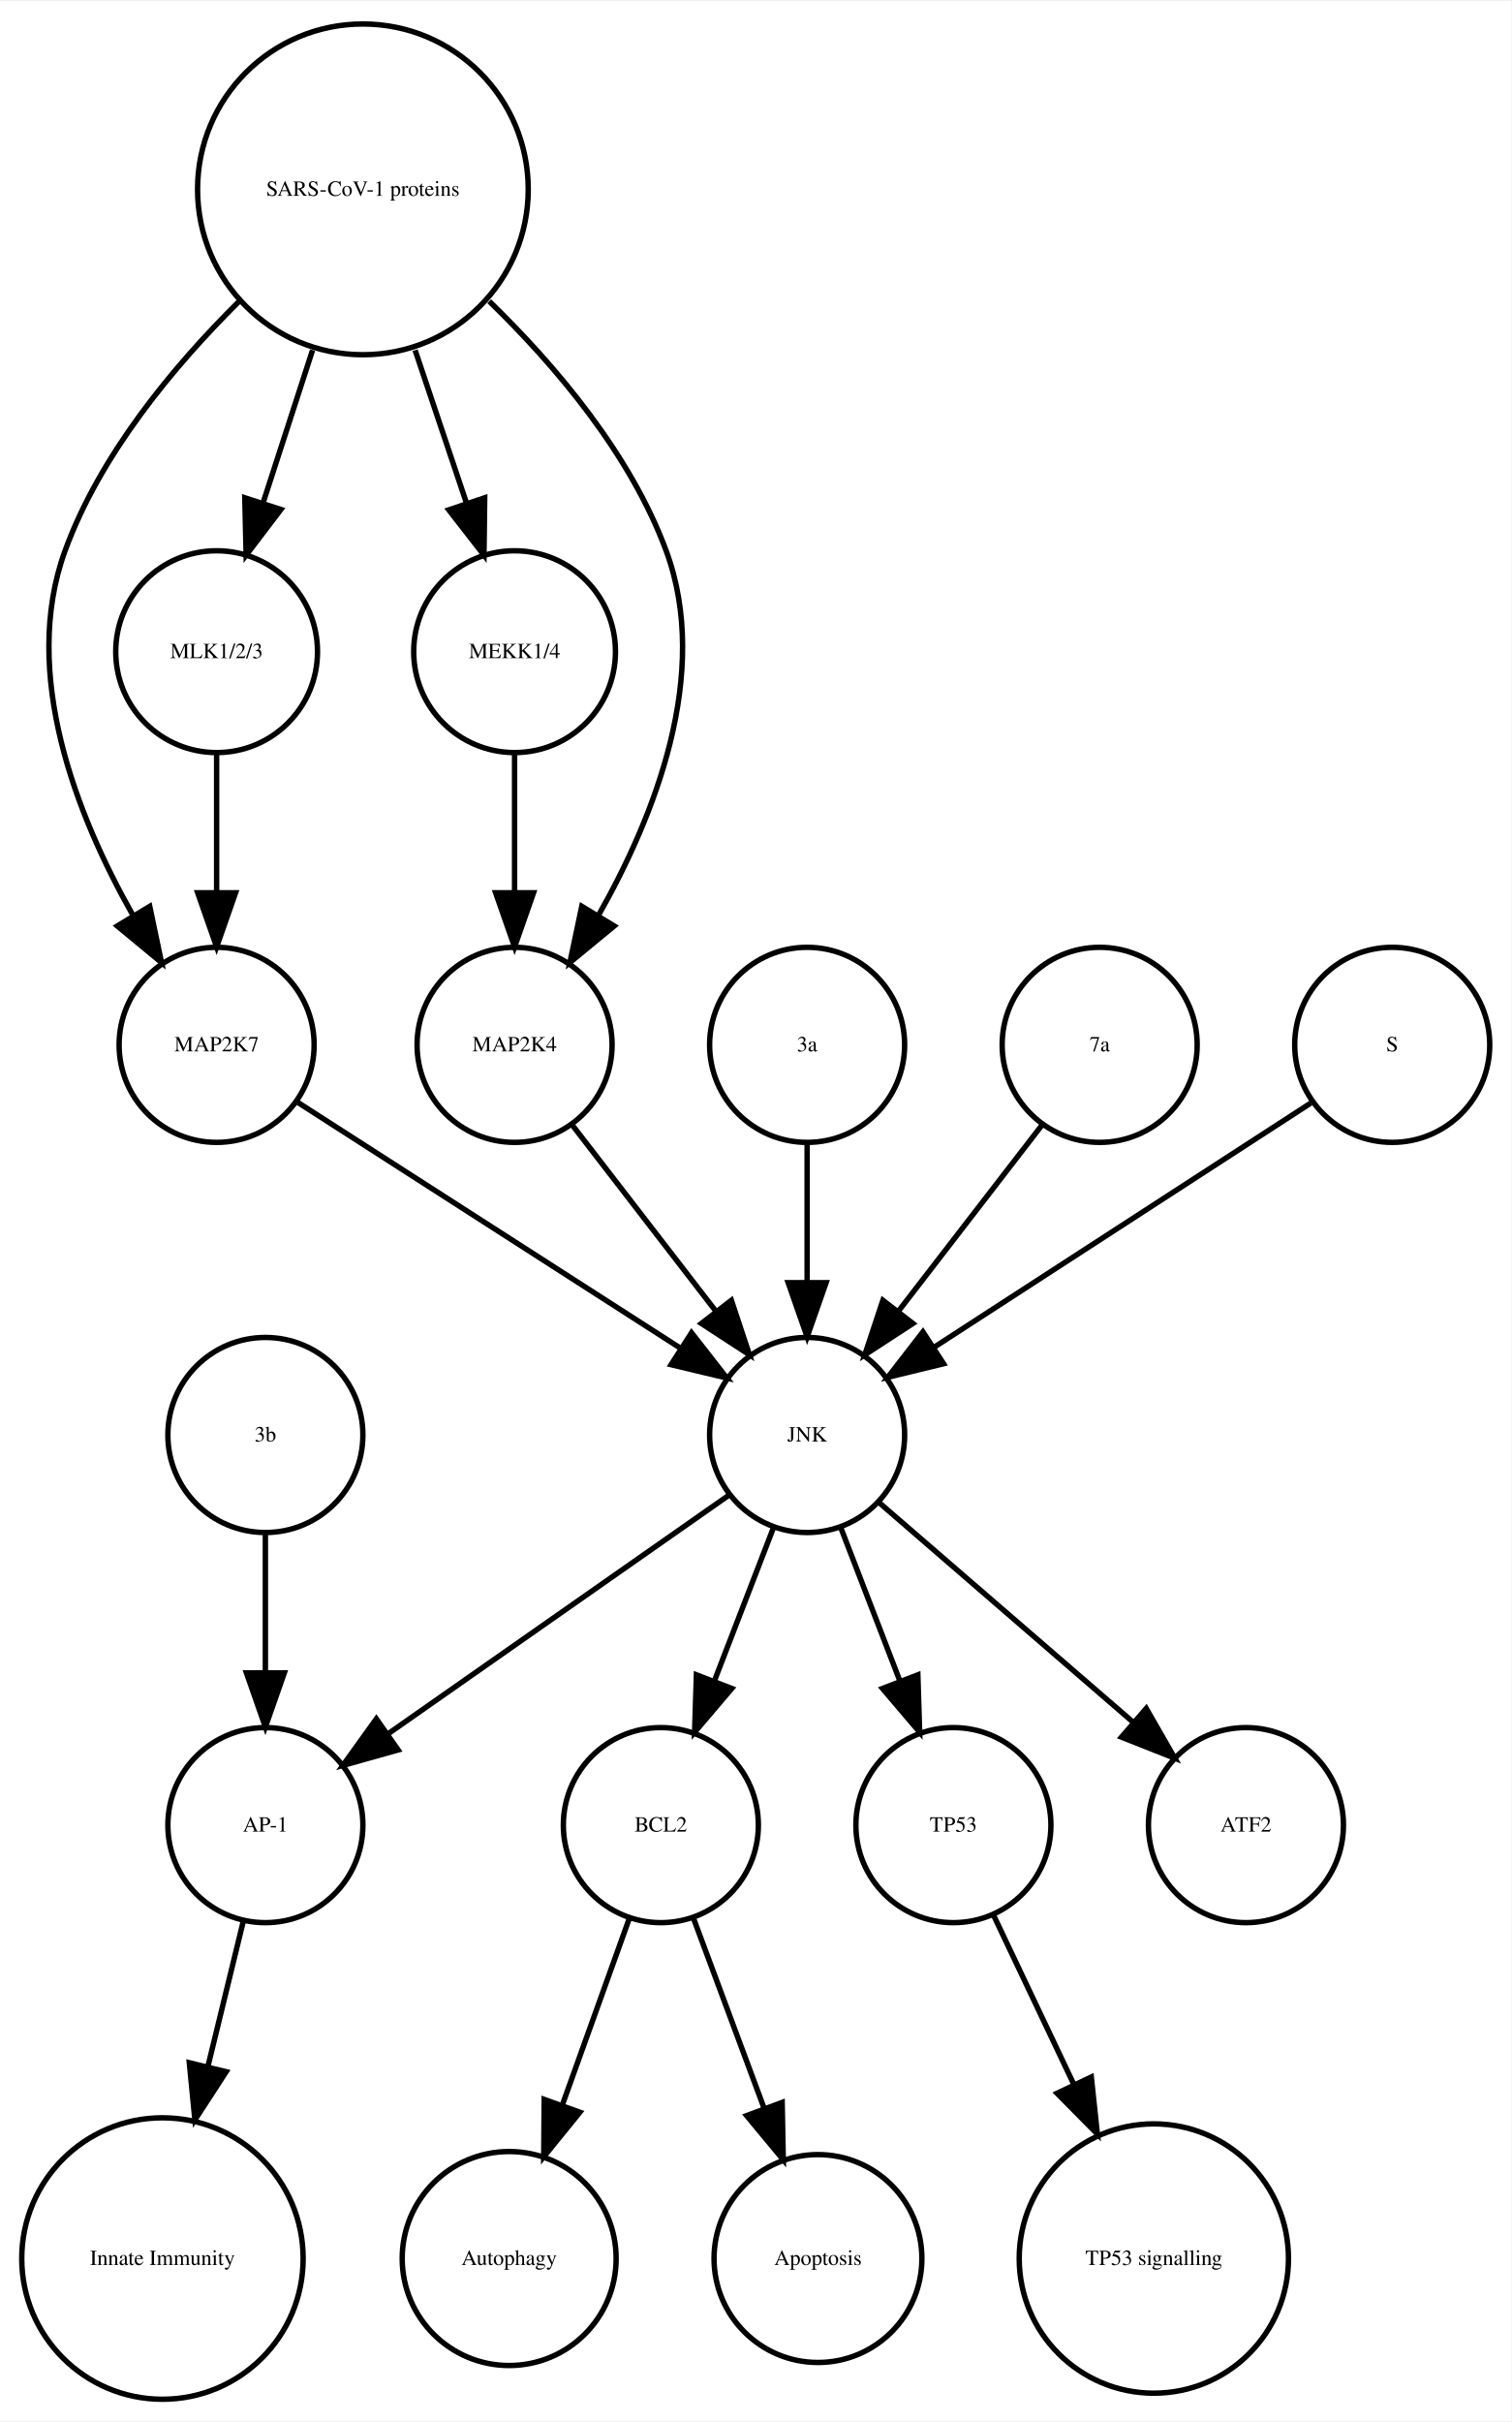
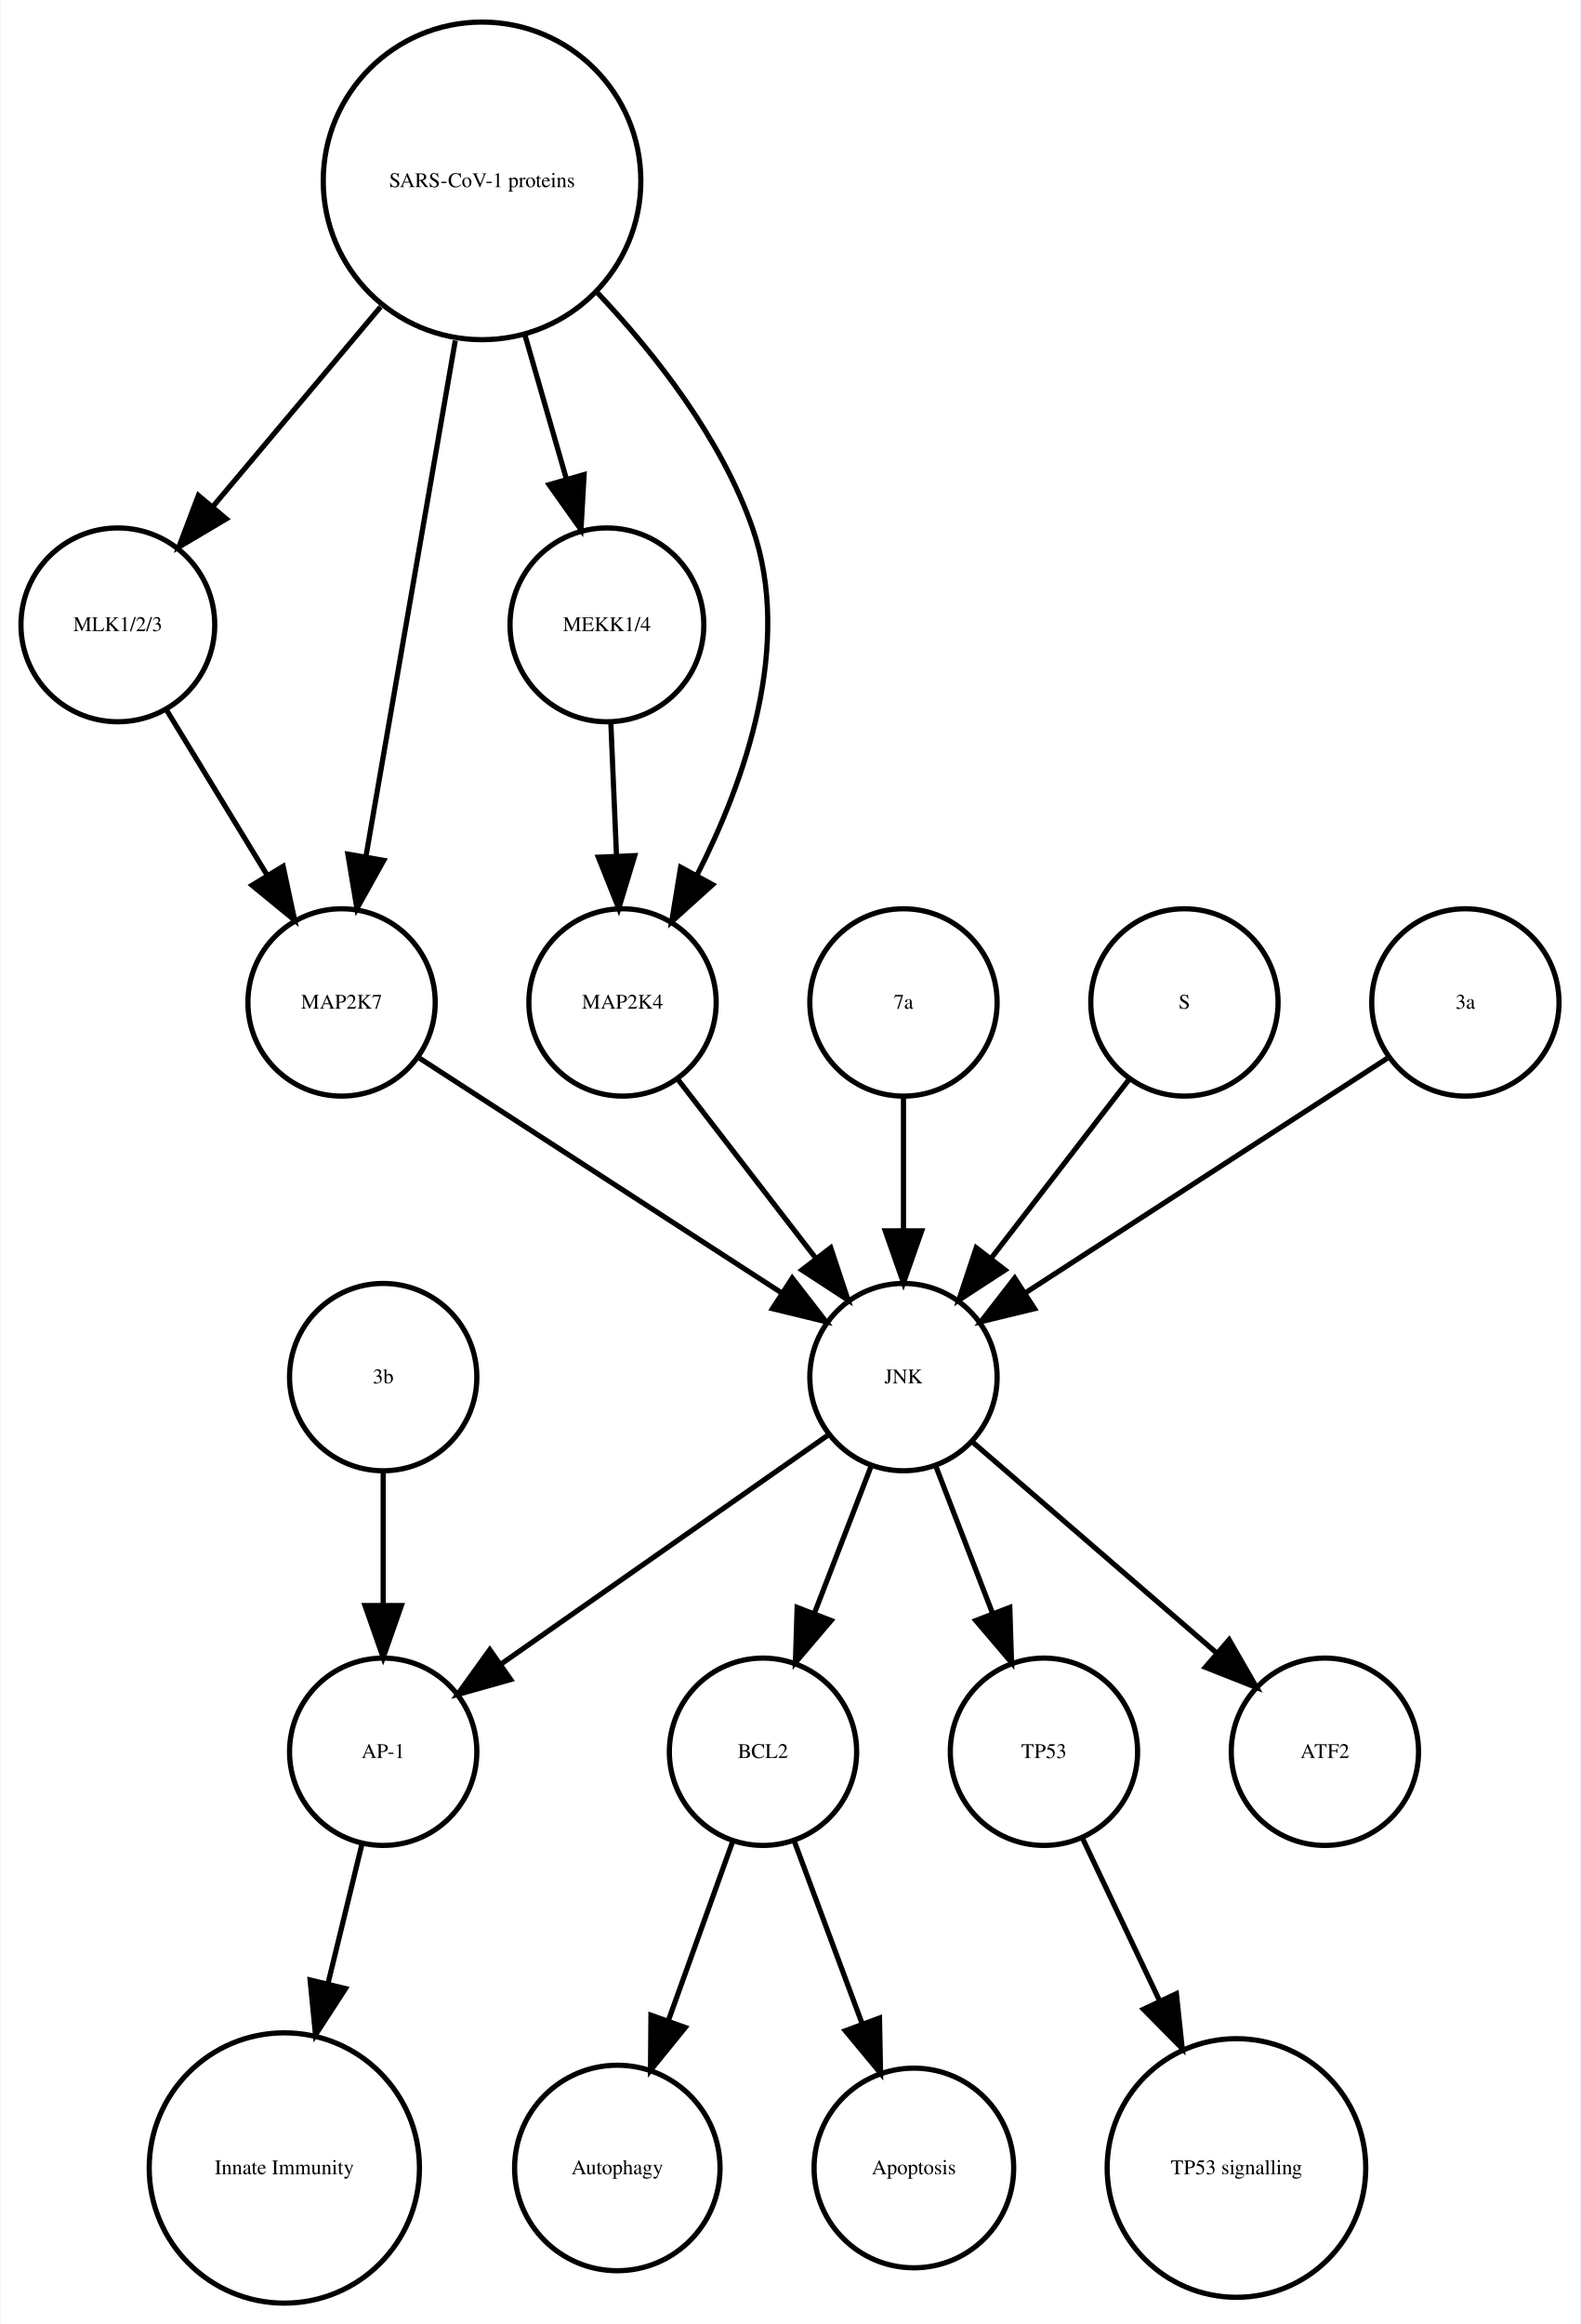
- <svg xmlns="http://www.w3.org/2000/svg" width="279pt" height="447pt" viewBox="0.00 0.00 278.99 446.61">
+ <svg xmlns="http://www.w3.org/2000/svg" width="304pt" height="447pt" viewBox="0.00 0.00 303.56 446.61">
  <g id="graph0" class="graph" transform="scale(1 1) rotate(0) translate(4 442.614)">
-     <polygon fill="white" stroke="none" points="-4,4 -4,-442.614 274.986,-442.614 274.986,4 -4,4" />
+     <polygon fill="white" stroke="none" points="-4,4 -4,-442.614 299.562,-442.614 299.562,4 -4,4" />
    <g id="node1" class="node">
-       <ellipse fill="none" stroke="black" cx="117.986" cy="-105.972" rx="18" ry="18" />
-       <text text-anchor="middle" x="117.986" y="-104.772" font-family="Times,serif" font-size="4.00">BCL2</text>
+       <ellipse fill="none" stroke="black" cx="142.562" cy="-105.972" rx="18" ry="18" />
+       <text text-anchor="middle" x="142.562" y="-104.772" font-family="Times,serif" font-size="4.00">BCL2</text>
    </g>
    <g id="node2" class="node">
-       <ellipse fill="none" stroke="black" cx="89.986" cy="-25.986" rx="19.745" ry="19.745" />
-       <text text-anchor="middle" x="89.986" y="-24.786" font-family="Times,serif" font-size="4.00">Autophagy</text>
+       <ellipse fill="none" stroke="black" cx="114.562" cy="-25.986" rx="19.745" ry="19.745" />
+       <text text-anchor="middle" x="114.562" y="-24.786" font-family="Times,serif" font-size="4.00">Autophagy</text>
    </g>
    <g id="edge1" class="edge">
-       <path fill="none" stroke="black" d="M112.185,-88.814C108.616,-78.876 103.951,-65.882 99.819,-54.373" />
-       <polygon fill="black" stroke="black" points="103.039,-52.985 96.366,-44.756 96.451,-55.35 103.039,-52.985" />
+       <path fill="none" stroke="black" d="M136.76,-88.814C133.192,-78.876 128.527,-65.882 124.395,-54.373" />
+       <polygon fill="black" stroke="black" points="127.615,-52.985 120.941,-44.756 121.027,-55.35 127.615,-52.985" />
    </g>
    <g id="node7" class="node">
-       <ellipse fill="none" stroke="black" cx="146.986" cy="-25.986" rx="19.184" ry="19.184" />
-       <text text-anchor="middle" x="146.986" y="-24.786" font-family="Times,serif" font-size="4.00">Apoptosis</text>
+       <ellipse fill="none" stroke="black" cx="171.562" cy="-25.986" rx="19.184" ry="19.184" />
+       <text text-anchor="middle" x="171.562" y="-24.786" font-family="Times,serif" font-size="4.00">Apoptosis</text>
    </g>
    <g id="edge2" class="edge">
-       <path fill="none" stroke="black" d="M123.995,-88.814C127.742,-78.738 132.657,-65.521 136.98,-53.895" />
-       <polygon fill="black" stroke="black" points="140.378,-54.799 140.583,-44.206 133.817,-52.359 140.378,-54.799" />
+       <path fill="none" stroke="black" d="M148.57,-88.814C152.317,-78.738 157.232,-65.521 161.555,-53.895" />
+       <polygon fill="black" stroke="black" points="164.953,-54.799 165.158,-44.206 158.392,-52.359 164.953,-54.799" />
    </g>
    <g id="node3" class="node">
-       <ellipse fill="none" stroke="black" cx="44.986" cy="-105.972" rx="18" ry="18" />
-       <text text-anchor="middle" x="44.986" y="-104.772" font-family="Times,serif" font-size="4.00">AP-1</text>
+       <ellipse fill="none" stroke="black" cx="69.562" cy="-105.972" rx="18" ry="18" />
+       <text text-anchor="middle" x="69.562" y="-104.772" font-family="Times,serif" font-size="4.00">AP-1</text>
    </g>
    <g id="node4" class="node">
-       <ellipse fill="none" stroke="black" cx="25.986" cy="-25.986" rx="25.972" ry="25.972" />
-       <text text-anchor="middle" x="25.986" y="-24.786" font-family="Times,serif" font-size="4.00">Innate Immunity</text>
+       <ellipse fill="none" stroke="black" cx="50.562" cy="-25.986" rx="25.972" ry="25.972" />
+       <text text-anchor="middle" x="50.562" y="-24.786" font-family="Times,serif" font-size="4.00">Innate Immunity</text>
    </g>
    <g id="edge3" class="edge">
-       <path fill="none" stroke="black" d="M40.864,-88.05C38.956,-80.221 36.617,-70.621 34.364,-61.371" />
-       <polygon fill="black" stroke="black" points="37.744,-60.46 31.976,-51.573 30.943,-62.117 37.744,-60.46" />
+       <path fill="none" stroke="black" d="M65.439,-88.05C63.531,-80.221 61.192,-70.621 58.939,-61.371" />
+       <polygon fill="black" stroke="black" points="62.319,-60.46 56.552,-51.573 55.518,-62.117 62.319,-60.46" />
    </g>
    <g id="node5" class="node">
-       <ellipse fill="none" stroke="black" cx="171.986" cy="-105.972" rx="18" ry="18" />
-       <text text-anchor="middle" x="171.986" y="-104.772" font-family="Times,serif" font-size="4.00">TP53</text>
+       <ellipse fill="none" stroke="black" cx="196.562" cy="-105.972" rx="18" ry="18" />
+       <text text-anchor="middle" x="196.562" y="-104.772" font-family="Times,serif" font-size="4.00">TP53</text>
    </g>
    <g id="node6" class="node">
-       <ellipse fill="none" stroke="black" cx="208.986" cy="-25.986" rx="24.851" ry="24.851" />
-       <text text-anchor="middle" x="208.986" y="-24.786" font-family="Times,serif" font-size="4.00">TP53 signalling</text>
+       <ellipse fill="none" stroke="black" cx="233.562" cy="-25.986" rx="24.851" ry="24.851" />
+       <text text-anchor="middle" x="233.562" y="-24.786" font-family="Times,serif" font-size="4.00">TP53 signalling</text>
    </g>
    <g id="edge4" class="edge">
-       <path fill="none" stroke="black" d="M179.474,-89.191C183.72,-80.24 189.183,-68.725 194.253,-58.04" />
-       <polygon fill="black" stroke="black" points="197.441,-59.485 198.566,-48.95 191.117,-56.484 197.441,-59.485" />
+       <path fill="none" stroke="black" d="M204.049,-89.191C208.295,-80.24 213.759,-68.725 218.828,-58.04" />
+       <polygon fill="black" stroke="black" points="222.017,-59.485 223.141,-48.95 215.692,-56.484 222.017,-59.485" />
    </g>
    <g id="node8" class="node">
-       <ellipse fill="none" stroke="black" cx="44.986" cy="-177.972" rx="18" ry="18" />
-       <text text-anchor="middle" x="44.986" y="-176.772" font-family="Times,serif" font-size="4.00">3b</text>
+       <ellipse fill="none" stroke="black" cx="18.562" cy="-322.534" rx="18.623" ry="18.623" />
+       <text text-anchor="middle" x="18.562" y="-321.334" font-family="Times,serif" font-size="4.00">MLK1/2/3</text>
+     </g>
+     <g id="node12" class="node">
+       <ellipse fill="none" stroke="black" cx="61.562" cy="-249.972" rx="18" ry="18" />
+       <text text-anchor="middle" x="61.562" y="-248.772" font-family="Times,serif" font-size="4.00">MAP2K7</text>
    </g>
    <g id="edge5" class="edge">
-       <path fill="none" stroke="black" d="M44.986,-159.669C44.986,-151.955 44.986,-142.685 44.986,-134.085" />
-       <polygon fill="black" stroke="black" points="48.486,-134.077 44.986,-124.077 41.486,-134.077 48.486,-134.077" />
+       <path fill="none" stroke="black" d="M27.892,-306.223C33.547,-296.944 40.876,-284.916 47.252,-274.453" />
+       <polygon fill="black" stroke="black" points="50.329,-276.13 52.544,-265.77 44.351,-272.488 50.329,-276.13" />
    </g>
    <g id="node9" class="node">
-       <ellipse fill="none" stroke="black" cx="144.986" cy="-177.972" rx="18" ry="18" />
-       <text text-anchor="middle" x="144.986" y="-176.772" font-family="Times,serif" font-size="4.00">JNK</text>
+       <ellipse fill="none" stroke="black" cx="169.562" cy="-177.972" rx="18" ry="18" />
+       <text text-anchor="middle" x="169.562" y="-176.772" font-family="Times,serif" font-size="4.00">JNK</text>
+     </g>
+     <g id="edge6" class="edge">
+       <path fill="none" stroke="black" d="M163.299,-160.737C160.062,-152.344 156.036,-141.907 152.395,-132.468" />
+       <polygon fill="black" stroke="black" points="155.654,-131.19 148.79,-123.12 149.123,-133.709 155.654,-131.19" />
    </g>
    <g id="edge7" class="edge">
-       <path fill="none" stroke="black" d="M138.724,-160.737C135.487,-152.344 131.461,-141.907 127.82,-132.468" />
-       <polygon fill="black" stroke="black" points="131.079,-131.19 124.214,-123.12 124.548,-133.709 131.079,-131.19" />
+       <path fill="none" stroke="black" d="M155.234,-166.943C138.749,-155.403 111.468,-136.307 92.124,-122.766" />
+       <polygon fill="black" stroke="black" points="94.062,-119.85 83.862,-116.983 90.048,-125.585 94.062,-119.85" />
+     </g>
+     <g id="edge8" class="edge">
+       <path fill="none" stroke="black" d="M175.824,-160.737C179.061,-152.344 183.087,-141.907 186.728,-132.468" />
+       <polygon fill="black" stroke="black" points="190,-133.709 190.333,-123.12 183.469,-131.19 190,-133.709" />
+     </g>
+     <g id="node15" class="node">
+       <ellipse fill="none" stroke="black" cx="250.562" cy="-105.972" rx="18" ry="18" />
+       <text text-anchor="middle" x="250.562" y="-104.772" font-family="Times,serif" font-size="4.00">ATF2</text>
    </g>
    <g id="edge9" class="edge">
-       <path fill="none" stroke="black" d="M130.659,-166.943C114.173,-155.403 86.893,-136.307 67.549,-122.766" />
-       <polygon fill="black" stroke="black" points="69.487,-119.85 59.287,-116.983 65.472,-125.585 69.487,-119.85" />
+       <path fill="none" stroke="black" d="M182.937,-165.413C195.676,-154.404 215.041,-137.669 229.788,-124.925" />
+       <polygon fill="black" stroke="black" points="232.157,-127.503 237.435,-118.316 227.58,-122.207 232.157,-127.503" />
    </g>
-     <g id="edge8" class="edge">
-       <path fill="none" stroke="black" d="M151.248,-160.737C154.486,-152.344 158.511,-141.907 162.152,-132.468" />
-       <polygon fill="black" stroke="black" points="165.425,-133.709 165.758,-123.12 158.894,-131.19 165.425,-133.709" />
+     <g id="node10" class="node">
+       <ellipse fill="none" stroke="black" cx="112.562" cy="-322.534" rx="18.623" ry="18.623" />
+       <text text-anchor="middle" x="112.562" y="-321.334" font-family="Times,serif" font-size="4.00">MEKK1/4</text>
+     </g>
+     <g id="node11" class="node">
+       <ellipse fill="none" stroke="black" cx="115.562" cy="-249.972" rx="18" ry="18" />
+       <text text-anchor="middle" x="115.562" y="-248.772" font-family="Times,serif" font-size="4.00">MAP2K4</text>
+     </g>
+     <g id="edge10" class="edge">
+       <path fill="none" stroke="black" d="M113.319,-303.728C113.649,-295.949 114.044,-286.654 114.41,-278.049" />
+       <polygon fill="black" stroke="black" points="117.908,-278.182 114.836,-268.042 110.914,-277.884 117.908,-278.182" />
+     </g>
+     <g id="edge11" class="edge">
+       <path fill="none" stroke="black" d="M126.23,-235.143C133.774,-225.363 144.043,-212.052 152.69,-200.843" />
+       <polygon fill="black" stroke="black" points="155.578,-202.829 158.915,-192.773 150.036,-198.553 155.578,-202.829" />
+     </g>
+     <g id="edge12" class="edge">
+       <path fill="none" stroke="black" d="M76.579,-239.239C94.633,-227.537 125.136,-207.766 146.258,-194.076" />
+       <polygon fill="black" stroke="black" points="148.184,-196.999 154.672,-188.623 144.377,-191.125 148.184,-196.999" />
    </g>
    <g id="node13" class="node">
-       <ellipse fill="none" stroke="black" cx="225.986" cy="-105.972" rx="18" ry="18" />
-       <text text-anchor="middle" x="225.986" y="-104.772" font-family="Times,serif" font-size="4.00">ATF2</text>
+       <ellipse fill="none" stroke="black" cx="169.562" cy="-249.972" rx="18" ry="18" />
+       <text text-anchor="middle" x="169.562" y="-248.772" font-family="Times,serif" font-size="4.00">7a</text>
    </g>
-     <g id="edge6" class="edge">
-       <path fill="none" stroke="black" d="M158.362,-165.413C171.101,-154.404 190.465,-137.669 205.213,-124.925" />
-       <polygon fill="black" stroke="black" points="207.582,-127.503 212.86,-118.316 203.005,-122.207 207.582,-127.503" />
+     <g id="edge13" class="edge">
+       <path fill="none" stroke="black" d="M169.562,-231.669C169.562,-223.955 169.562,-214.685 169.562,-206.085" />
+       <polygon fill="black" stroke="black" points="173.062,-206.077 169.562,-196.077 166.062,-206.077 173.062,-206.077" />
    </g>
-     <g id="node10" class="node">
-       <ellipse fill="none" stroke="black" cx="35.986" cy="-249.972" rx="18" ry="18" />
-       <text text-anchor="middle" x="35.986" y="-248.772" font-family="Times,serif" font-size="4.00">MAP2K7</text>
+     <g id="node14" class="node">
+       <ellipse fill="none" stroke="black" cx="223.562" cy="-249.972" rx="18" ry="18" />
+       <text text-anchor="middle" x="223.562" y="-248.772" font-family="Times,serif" font-size="4.00">S</text>
    </g>
-     <g id="edge10" class="edge">
-       <path fill="none" stroke="black" d="M50.686,-239.532C68.889,-227.842 100.117,-207.788 121.618,-193.98" />
-       <polygon fill="black" stroke="black" points="123.648,-196.836 130.171,-188.487 119.865,-190.946 123.648,-196.836" />
+     <g id="edge14" class="edge">
+       <path fill="none" stroke="black" d="M212.893,-235.143C205.349,-225.363 195.08,-212.052 186.433,-200.843" />
+       <polygon fill="black" stroke="black" points="189.087,-198.553 180.208,-192.773 183.545,-202.829 189.087,-198.553" />
    </g>
-     <g id="node11" class="node">
-       <ellipse fill="none" stroke="black" cx="35.986" cy="-322.534" rx="18.623" ry="18.623" />
-       <text text-anchor="middle" x="35.986" y="-321.334" font-family="Times,serif" font-size="4.00">MLK1/2/3</text>
+     <g id="node16" class="node">
+       <ellipse fill="none" stroke="black" cx="69.562" cy="-177.972" rx="18" ry="18" />
+       <text text-anchor="middle" x="69.562" y="-176.772" font-family="Times,serif" font-size="4.00">3b</text>
    </g>
-     <g id="edge11" class="edge">
-       <path fill="none" stroke="black" d="M35.986,-303.728C35.986,-295.949 35.986,-286.654 35.986,-278.049" />
-       <polygon fill="black" stroke="black" points="39.486,-278.042 35.986,-268.042 32.486,-278.042 39.486,-278.042" />
-     </g>
-     <g id="node12" class="node">
-       <ellipse fill="none" stroke="black" cx="90.986" cy="-322.534" rx="18.623" ry="18.623" />
-       <text text-anchor="middle" x="90.986" y="-321.334" font-family="Times,serif" font-size="4.00">MEKK1/4</text>
+     <g id="edge15" class="edge">
+       <path fill="none" stroke="black" d="M69.562,-159.669C69.562,-151.955 69.562,-142.685 69.562,-134.085" />
+       <polygon fill="black" stroke="black" points="73.062,-134.077 69.562,-124.077 66.062,-134.077 73.062,-134.077" />
    </g>
    <g id="node17" class="node">
-       <ellipse fill="none" stroke="black" cx="90.986" cy="-249.972" rx="18" ry="18" />
-       <text text-anchor="middle" x="90.986" y="-248.772" font-family="Times,serif" font-size="4.00">MAP2K4</text>
-     </g>
-     <g id="edge12" class="edge">
-       <path fill="none" stroke="black" d="M90.986,-303.728C90.986,-295.949 90.986,-286.654 90.986,-278.049" />
-       <polygon fill="black" stroke="black" points="94.486,-278.042 90.986,-268.042 87.486,-278.042 94.486,-278.042" />
-     </g>
-     <g id="node14" class="node">
-       <ellipse fill="none" stroke="black" cx="144.986" cy="-249.972" rx="18" ry="18" />
-       <text text-anchor="middle" x="144.986" y="-248.772" font-family="Times,serif" font-size="4.00">3a</text>
-     </g>
-     <g id="edge13" class="edge">
-       <path fill="none" stroke="black" d="M144.986,-231.669C144.986,-223.955 144.986,-214.685 144.986,-206.085" />
-       <polygon fill="black" stroke="black" points="148.486,-206.077 144.986,-196.077 141.486,-206.077 148.486,-206.077" />
-     </g>
-     <g id="node15" class="node">
-       <ellipse fill="none" stroke="black" cx="198.986" cy="-249.972" rx="18" ry="18" />
-       <text text-anchor="middle" x="198.986" y="-248.772" font-family="Times,serif" font-size="4.00">7a</text>
-     </g>
-     <g id="edge14" class="edge">
-       <path fill="none" stroke="black" d="M188.318,-235.143C180.774,-225.363 170.505,-212.052 161.857,-200.843" />
-       <polygon fill="black" stroke="black" points="164.512,-198.553 155.633,-192.773 158.97,-202.829 164.512,-198.553" />
-     </g>
-     <g id="node16" class="node">
-       <ellipse fill="none" stroke="black" cx="62.986" cy="-407.855" rx="30.52" ry="30.52" />
-       <text text-anchor="middle" x="62.986" y="-406.655" font-family="Times,serif" font-size="4.00">SARS-CoV-1 proteins</text>
+       <ellipse fill="none" stroke="black" cx="277.562" cy="-249.972" rx="18" ry="18" />
+       <text text-anchor="middle" x="277.562" y="-248.772" font-family="Times,serif" font-size="4.00">3a</text>
    </g>
    <g id="edge16" class="edge">
-       <path fill="none" stroke="black" d="M40.078,-387.124C28.023,-375.185 14.437,-358.862 7.986,-341.095 -0.204,-318.539 10.144,-292.292 20.497,-273.961" />
-       <polygon fill="black" stroke="black" points="23.64,-275.528 25.814,-265.158 17.648,-271.909 23.64,-275.528" />
+       <path fill="none" stroke="black" d="M262.545,-239.239C244.49,-227.537 213.987,-207.766 192.865,-194.076" />
+       <polygon fill="black" stroke="black" points="194.746,-191.125 184.451,-188.623 190.939,-196.999 194.746,-191.125" />
+     </g>
+     <g id="node18" class="node">
+       <ellipse fill="none" stroke="black" cx="88.562" cy="-407.855" rx="30.52" ry="30.52" />
+       <text text-anchor="middle" x="88.562" y="-406.655" font-family="Times,serif" font-size="4.00">SARS-CoV-1 proteins</text>
+     </g>
+     <g id="edge17" class="edge">
+       <path fill="none" stroke="black" d="M69.063,-383.645C58.939,-371.595 46.647,-356.964 36.725,-345.154" />
+       <polygon fill="black" stroke="black" points="39.403,-342.9 30.29,-337.495 34.043,-347.403 39.403,-342.9" />
    </g>
    <g id="edge18" class="edge">
-       <path fill="none" stroke="black" d="M53.694,-378.18C50.724,-369.014 47.452,-358.916 44.537,-349.921" />
-       <polygon fill="black" stroke="black" points="47.845,-348.776 41.433,-340.342 41.186,-350.934 47.845,-348.776" />
-     </g>
-     <g id="edge15" class="edge">
-       <path fill="none" stroke="black" d="M72.622,-378.18C75.703,-369.014 79.096,-358.916 82.119,-349.921" />
-       <polygon fill="black" stroke="black" points="85.47,-350.936 85.338,-340.342 78.835,-348.706 85.47,-350.936" />
-     </g>
-     <g id="edge17" class="edge">
-       <path fill="none" stroke="black" d="M86.303,-387.204C98.574,-375.291 112.408,-358.967 118.986,-341.095 127.314,-318.472 116.819,-292.082 106.387,-273.729" />
-       <polygon fill="black" stroke="black" points="109.375,-271.907 101.196,-265.172 103.39,-275.537 109.375,-271.907" />
+       <path fill="none" stroke="black" d="M96.821,-378.18C99.394,-369.248 102.222,-359.431 104.762,-350.612" />
+       <polygon fill="black" stroke="black" points="108.175,-351.408 107.58,-340.83 101.448,-349.47 108.175,-351.408" />
    </g>
    <g id="edge19" class="edge">
-       <path fill="none" stroke="black" d="M101.655,-235.143C109.199,-225.363 119.467,-212.052 128.115,-200.843" />
-       <polygon fill="black" stroke="black" points="131.003,-202.829 134.34,-192.773 125.46,-198.553 131.003,-202.829" />
-     </g>
-     <g id="node18" class="node">
-       <ellipse fill="none" stroke="black" cx="252.986" cy="-249.972" rx="18" ry="18" />
-       <text text-anchor="middle" x="252.986" y="-248.772" font-family="Times,serif" font-size="4.00">S</text>
+       <path fill="none" stroke="black" d="M110.783,-386.319C122.05,-374.361 134.588,-358.28 140.562,-341.095 148.325,-318.762 139.167,-292.676 129.827,-274.333" />
+       <polygon fill="black" stroke="black" points="132.875,-272.611 125.015,-265.507 126.729,-275.963 132.875,-272.611" />
    </g>
    <g id="edge20" class="edge">
-       <path fill="none" stroke="black" d="M237.969,-239.239C219.915,-227.537 189.411,-207.766 168.29,-194.076" />
-       <polygon fill="black" stroke="black" points="170.171,-191.125 159.876,-188.623 166.363,-196.999 170.171,-191.125" />
+       <path fill="none" stroke="black" d="M83.419,-377.167C78.476,-348.625 71.067,-305.85 66.273,-278.173" />
+       <polygon fill="black" stroke="black" points="69.669,-277.274 64.514,-268.018 62.772,-278.468 69.669,-277.274" />
    </g>
  </g>
</svg>
